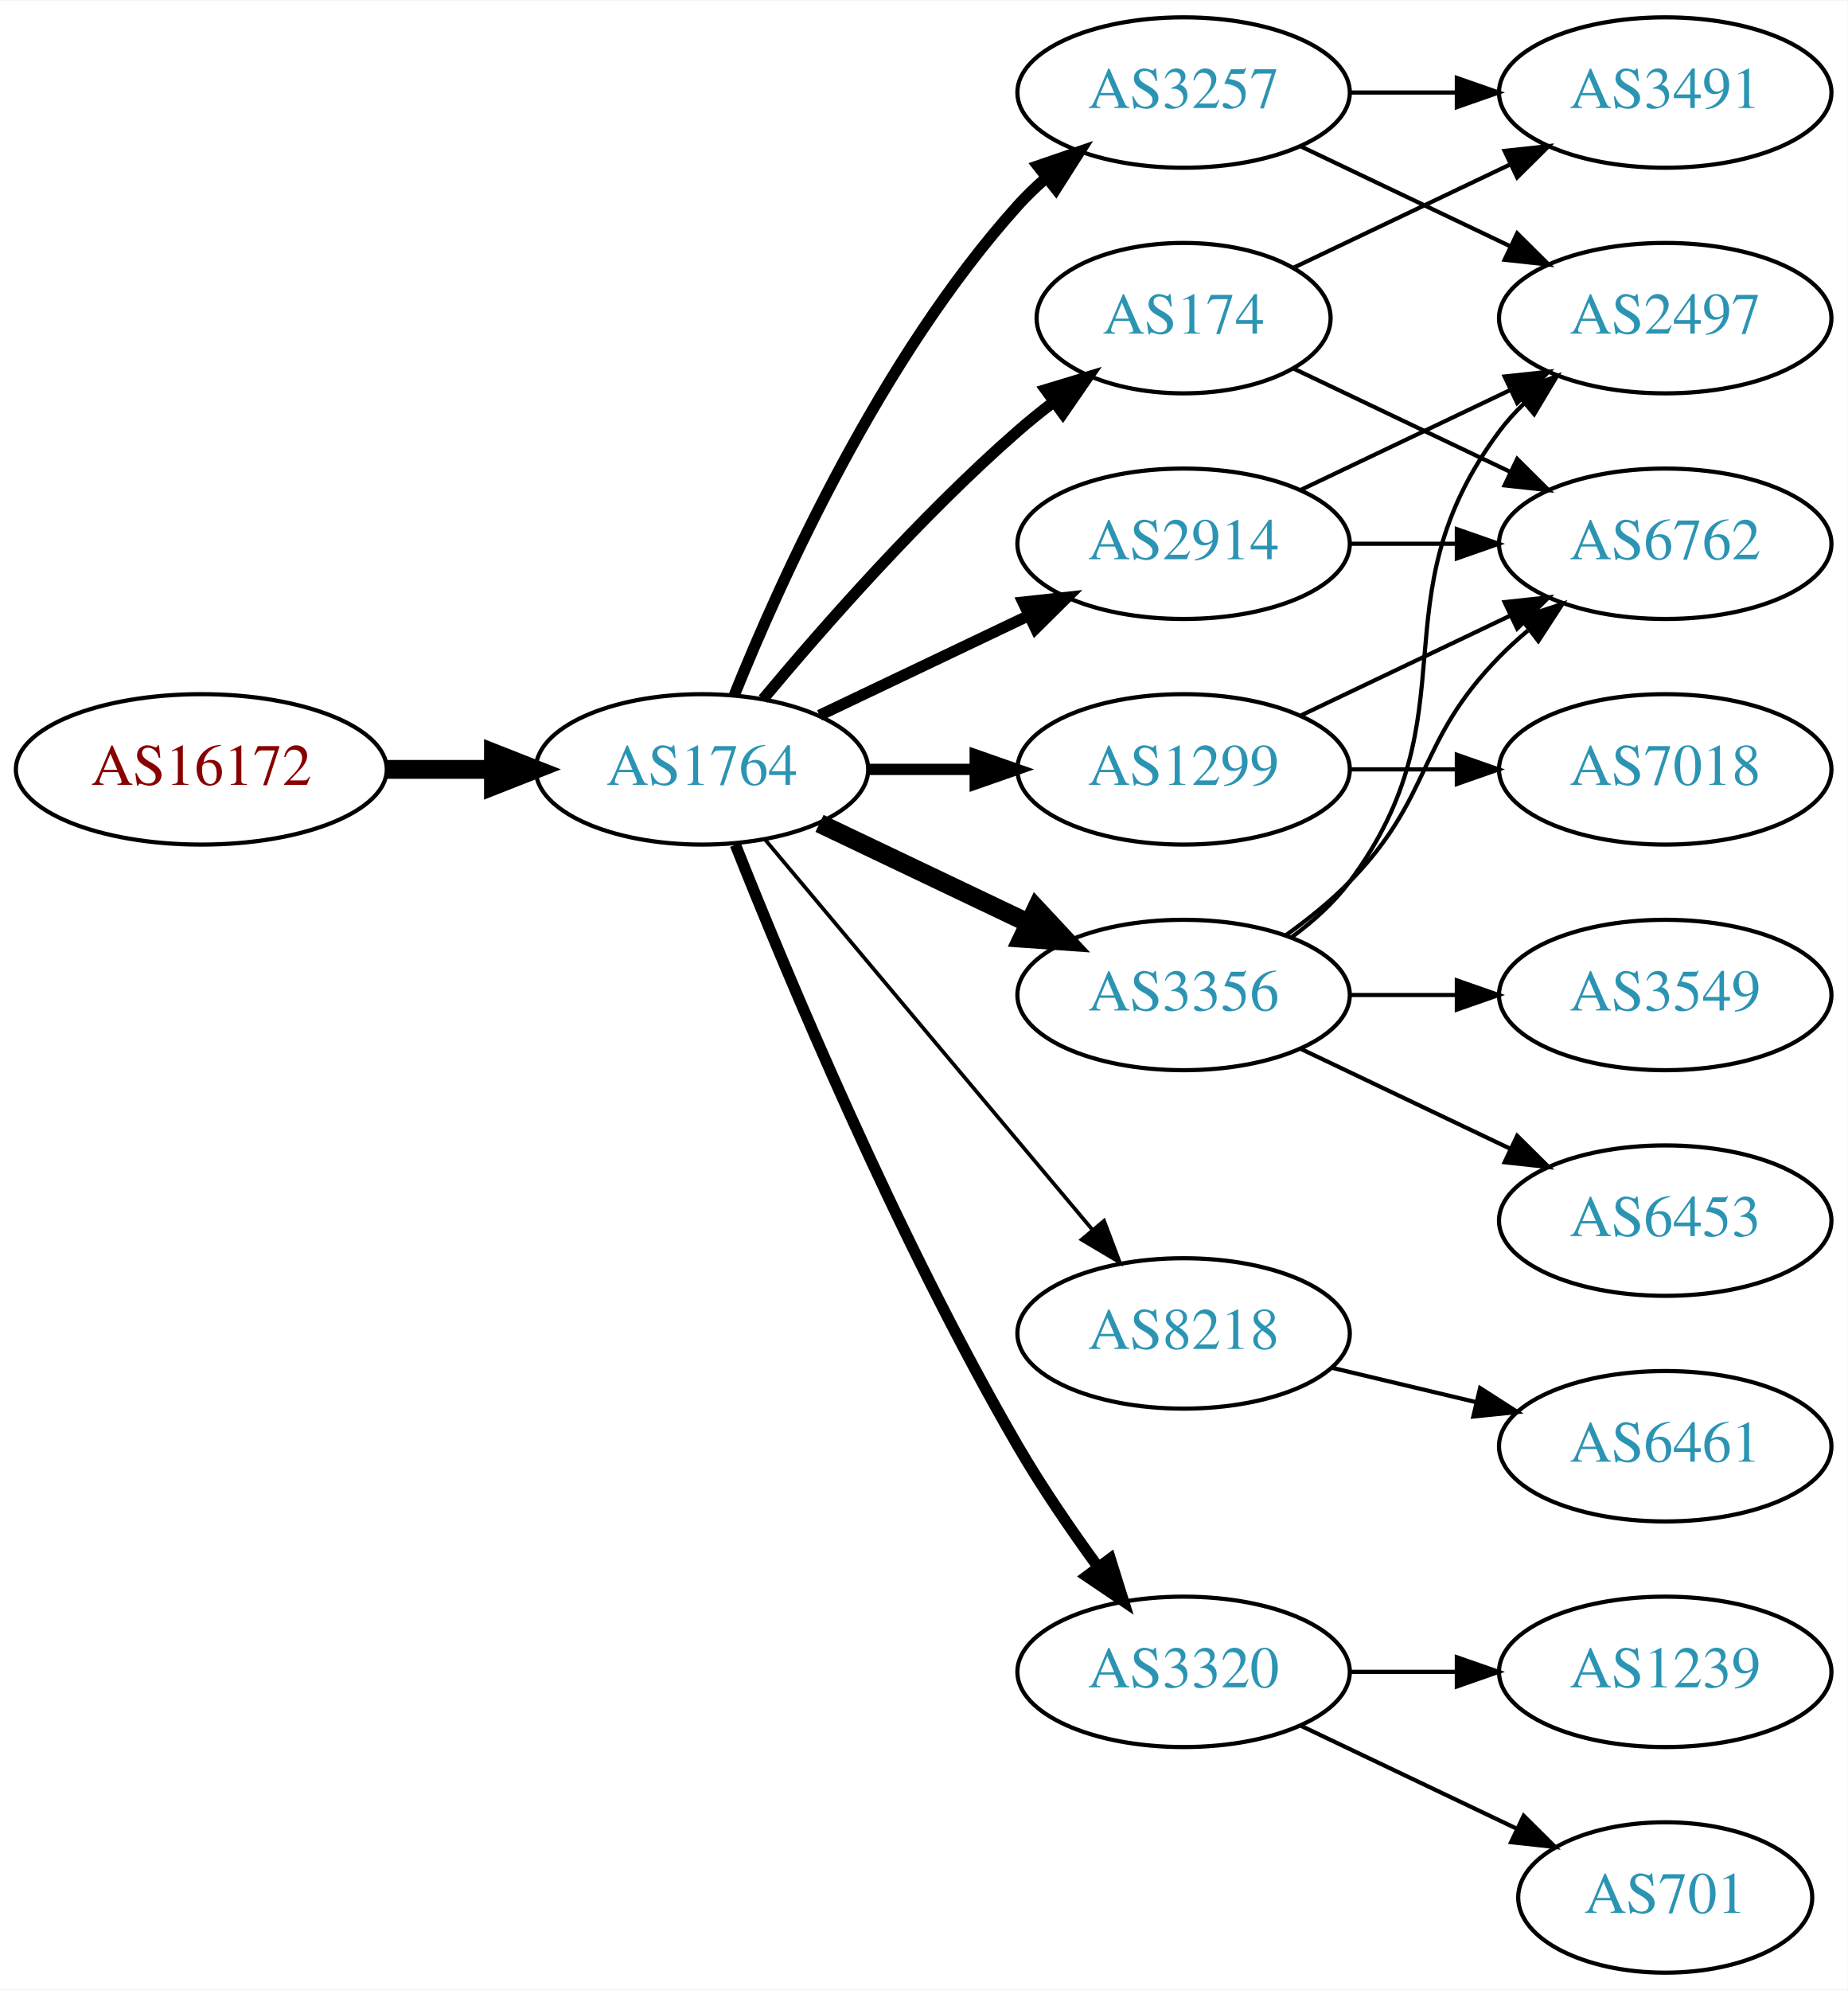
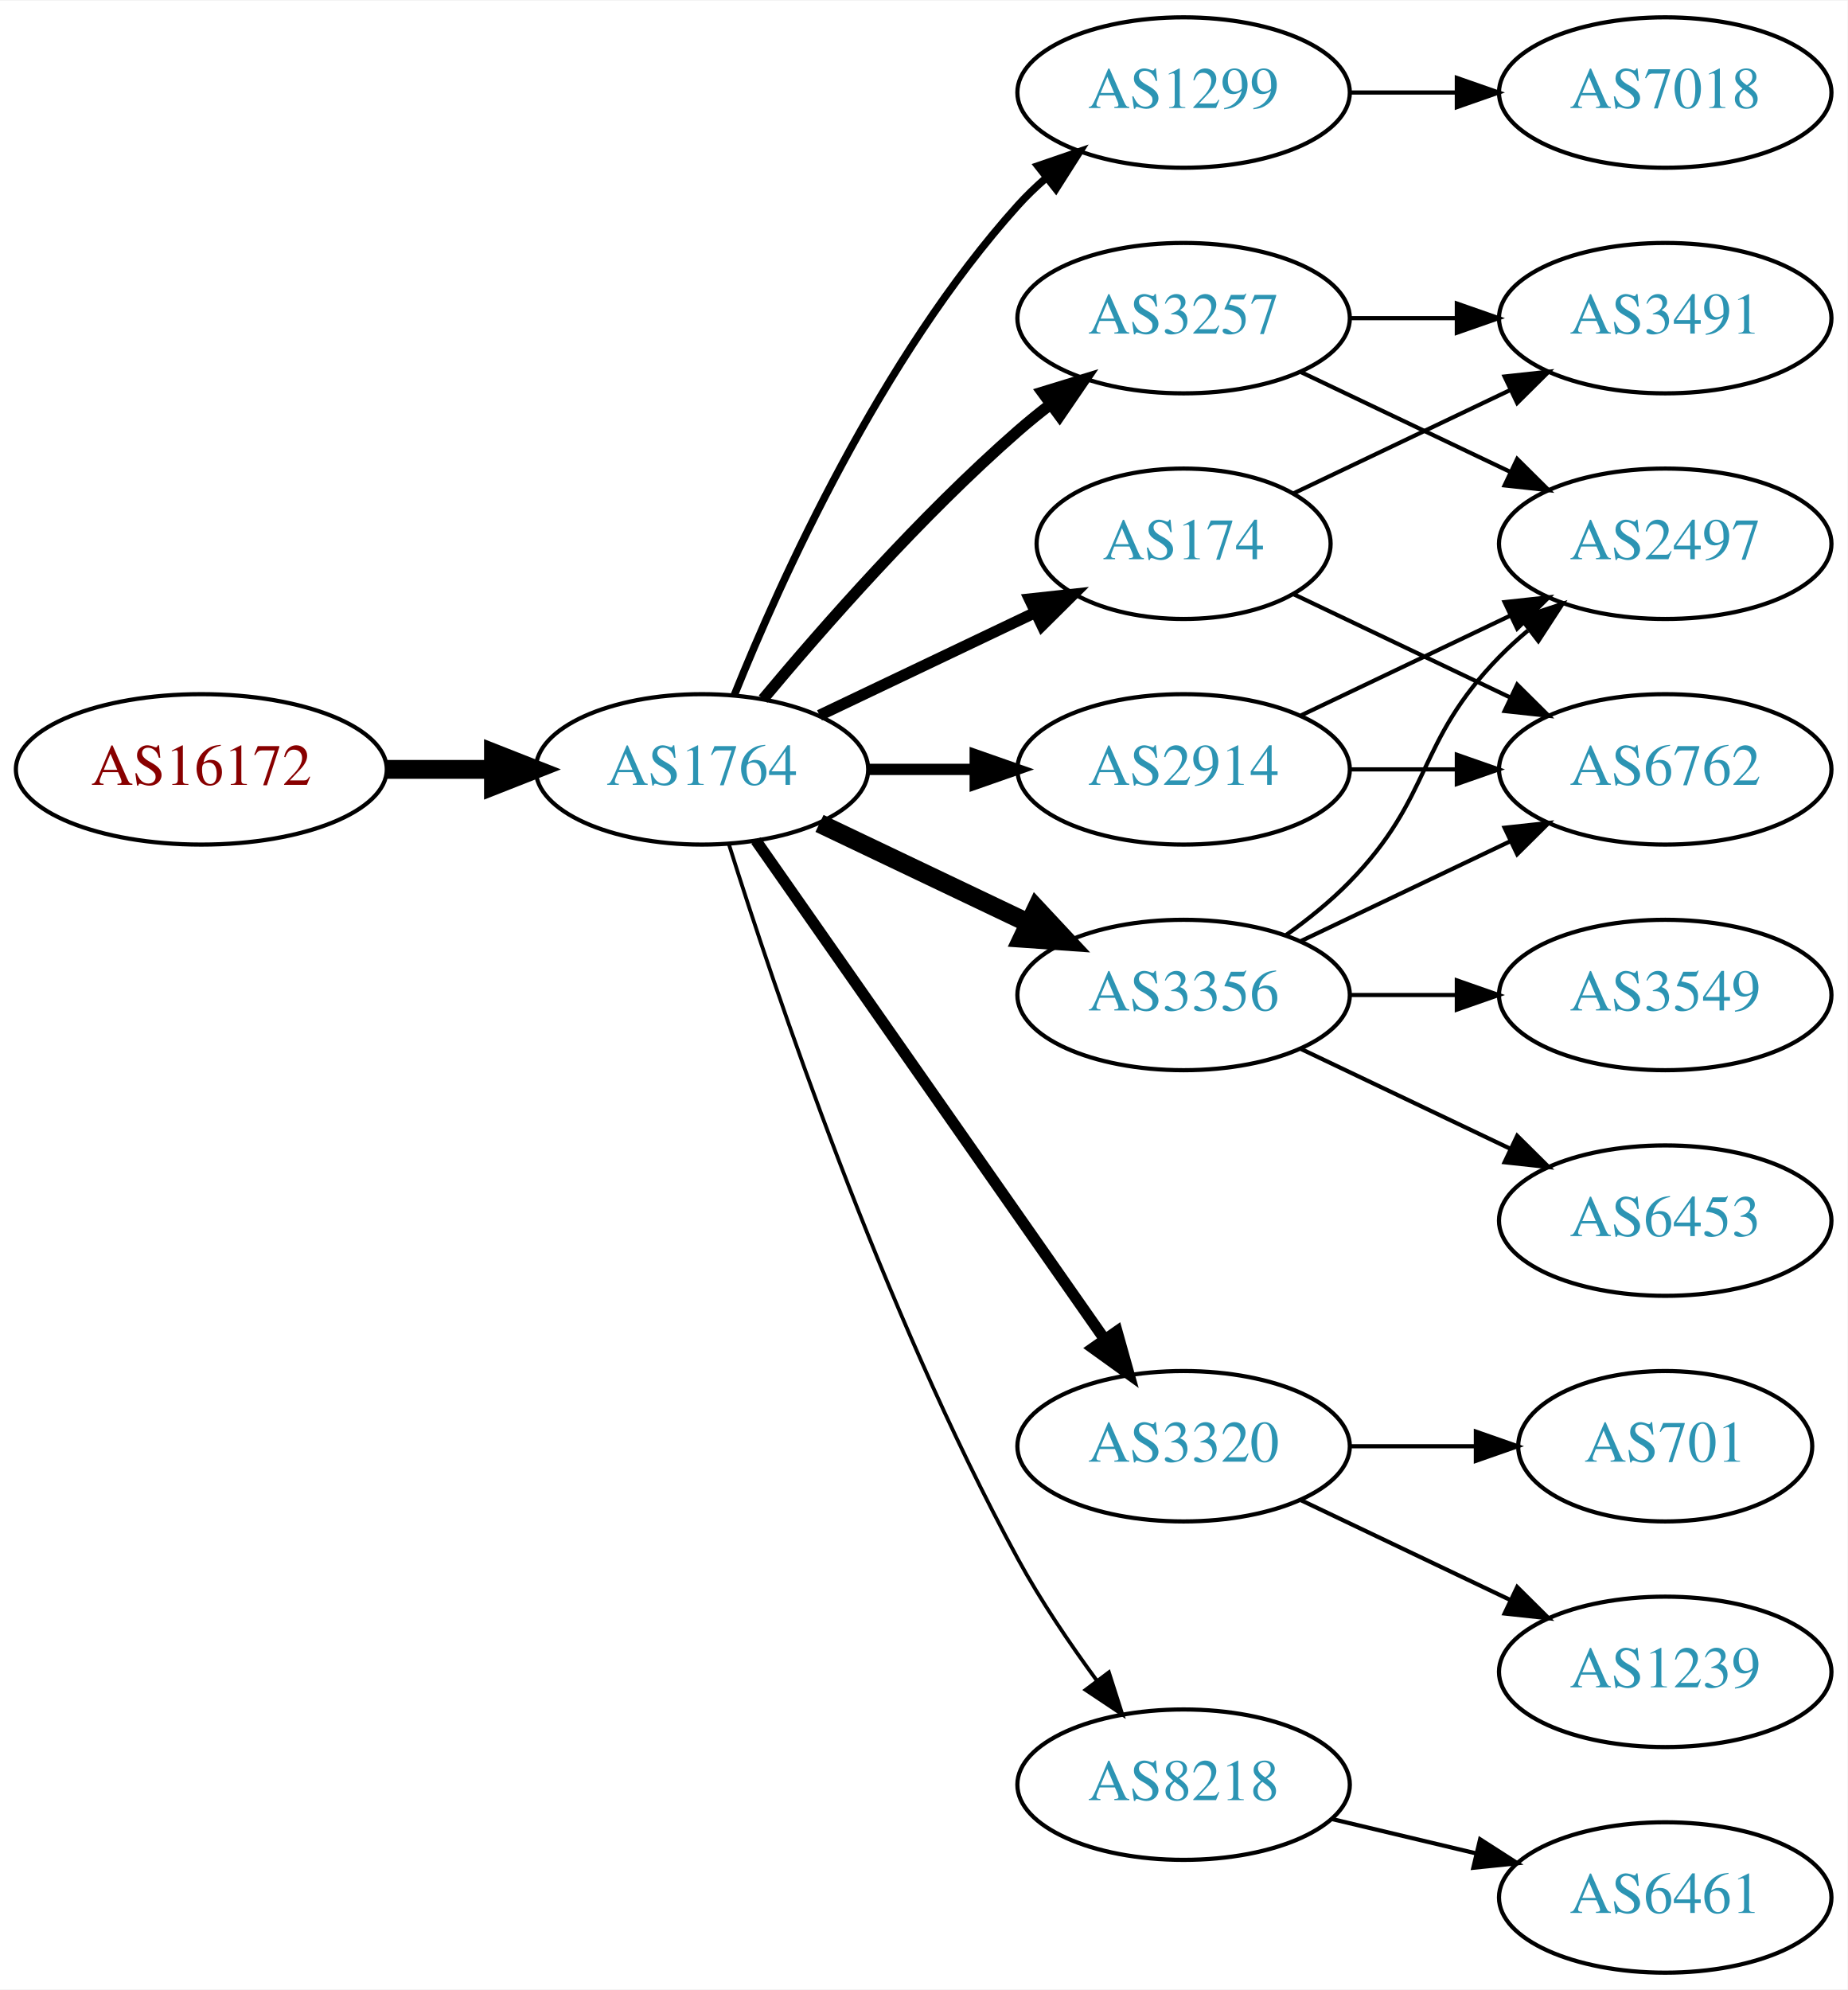
<svg xmlns="http://www.w3.org/2000/svg" xmlns:xlink="http://www.w3.org/1999/xlink" width="442pt" height="476pt" viewBox="0.00 0.00 442.27 476.00">
  <g id="graph0" class="graph" transform="scale(1 1) rotate(0) translate(4 472)">
    <polygon fill="white" stroke="none" points="-4,4 -4,-472 438.271,-472 438.271,4 -4,4" />
    <g id="node1" class="node">
      <g id="a_node1">
        <a xlink:href="/asn/16172" xlink:title="AS16172 ~ JET-ERP Betriebsgesellschaft mbH [AT]">
          <ellipse fill="#ffffff" stroke="black" cx="44.196" cy="-288" rx="44.393" ry="18" />
          <text text-anchor="middle" x="44.196" y="-284.3" font-family="Times,serif" font-size="14.00" fill="#880000">AS16172</text>
        </a>
      </g>
    </g>
    <g id="node2" class="node">
      <g id="a_node2">
        <a xlink:href="/asn/1764" xlink:title="AS1764 ~ NEXTLAYER-AS [AT]">
          <ellipse fill="#ffffff" stroke="black" cx="164.039" cy="-288" rx="39.794" ry="18" />
          <text text-anchor="middle" x="164.039" y="-284.3" font-family="Times,serif" font-size="14.00" fill="#2c94b3">AS1764</text>
        </a>
      </g>
    </g>
    <g id="edge1" class="edge">
      <path fill="none" stroke="black" stroke-width="4.5" d="M88.407,-288C96.72,-288 105.482,-288 113.965,-288" />
      <polygon fill="black" stroke="black" stroke-width="4.5" points="114.123,-291.938 124.123,-288 114.123,-284.063 114.123,-291.938" />
    </g>
    <g id="node3" class="node">
      <g id="a_node3">
-         <a xlink:href="/asn/174" xlink:title="AS174 ~ Cogent Communications [US]">
-           <ellipse fill="#ffffff" stroke="black" cx="279.332" cy="-396" rx="35.194" ry="18" />
-           <text text-anchor="middle" x="279.332" y="-392.3" font-family="Times,serif" font-size="14.00" fill="#2c94b3">AS174</text>
+         <a xlink:href="/asn/1299" xlink:title="AS1299 ~ Telia Carrier [EU]">
+           <ellipse fill="#ffffff" stroke="black" cx="279.332" cy="-450" rx="39.794" ry="18" />
+           <text text-anchor="middle" x="279.332" y="-446.3" font-family="Times,serif" font-size="14.00" fill="#2c94b3">AS1299</text>
        </a>
      </g>
    </g>
    <g id="edge2" class="edge">
-       <path fill="none" stroke="black" stroke-width="2.7" d="M178.669,-304.817C192.951,-321.929 216.498,-348.745 239.685,-369 242.355,-371.332 245.228,-373.648 248.158,-375.886" />
-       <polygon fill="black" stroke="black" stroke-width="2.7" points="246.309,-378.87 256.449,-381.939 250.436,-373.216 246.309,-378.87" />
+       <path fill="none" stroke="black" stroke-width="1.8" d="M171.786,-305.787C182.837,-333.243 206.891,-386.578 239.685,-423 241.688,-425.224 243.906,-427.363 246.239,-429.397" />
+       <polygon fill="black" stroke="black" stroke-width="1.8" points="244.437,-432.433 254.458,-435.873 248.769,-426.935 244.437,-432.433" />
    </g>
    <g id="node4" class="node">
      <g id="a_node4">
-         <a xlink:href="/asn/8218" xlink:title="AS8218 ~ legacy Neotelecoms [FR]">
-           <ellipse fill="#ffffff" stroke="black" cx="279.332" cy="-153" rx="39.794" ry="18" />
-           <text text-anchor="middle" x="279.332" y="-149.3" font-family="Times,serif" font-size="14.00" fill="#2c94b3">AS8218</text>
-         </a>
-       </g>
-     </g>
-     <g id="edge3" class="edge">
-       <path fill="none" stroke="black" stroke-width="0.9" d="M179.158,-271.175C198.833,-247.731 234.637,-205.066 257.415,-177.924" />
-       <polygon fill="black" stroke="black" stroke-width="0.9" points="260.287,-179.947 264.034,-170.037 254.925,-175.447 260.287,-179.947" />
-     </g>
-     <g id="node5" class="node">
-       <g id="a_node5">
-         <a xlink:href="/asn/3257" xlink:title="AS3257 ~ GTT [DE]">
-           <ellipse fill="#ffffff" stroke="black" cx="279.332" cy="-450" rx="39.794" ry="18" />
-           <text text-anchor="middle" x="279.332" y="-446.3" font-family="Times,serif" font-size="14.00" fill="#2c94b3">AS3257</text>
-         </a>
-       </g>
-     </g>
-     <g id="edge4" class="edge">
-       <path fill="none" stroke="black" stroke-width="2.7" d="M171.786,-305.787C182.837,-333.243 206.891,-386.578 239.685,-423 241.688,-425.224 243.906,-427.363 246.239,-429.397" />
-       <polygon fill="black" stroke="black" stroke-width="2.7" points="244.437,-432.433 254.458,-435.873 248.769,-426.935 244.437,-432.433" />
-     </g>
-     <g id="node6" class="node">
-       <g id="a_node6">
-         <a xlink:href="/asn/2914" xlink:title="AS2914 ~ NTT America, Inc. [US]">
-           <ellipse fill="#ffffff" stroke="black" cx="279.332" cy="-342" rx="39.794" ry="18" />
-           <text text-anchor="middle" x="279.332" y="-338.3" font-family="Times,serif" font-size="14.00" fill="#2c94b3">AS2914</text>
-         </a>
-       </g>
-     </g>
-     <g id="edge5" class="edge">
-       <path fill="none" stroke="black" stroke-width="2.7" d="M192.175,-300.934C207.169,-308.081 225.99,-317.052 242.213,-324.785" />
-       <polygon fill="black" stroke="black" stroke-width="2.7" points="240.884,-328.028 251.417,-329.171 243.895,-321.709 240.884,-328.028" />
-     </g>
-     <g id="node7" class="node">
-       <g id="a_node7">
-         <a xlink:href="/asn/1299" xlink:title="AS1299 ~ Telia Carrier [EU]">
-           <ellipse fill="#ffffff" stroke="black" cx="279.332" cy="-288" rx="39.794" ry="18" />
-           <text text-anchor="middle" x="279.332" y="-284.3" font-family="Times,serif" font-size="14.00" fill="#2c94b3">AS1299</text>
-         </a>
-       </g>
-     </g>
-     <g id="edge6" class="edge">
-       <path fill="none" stroke="black" stroke-width="2.7" d="M203.711,-288C211.914,-288 220.678,-288 229.21,-288" />
-       <polygon fill="black" stroke="black" stroke-width="2.7" points="229.449,-291.5 239.449,-288 229.449,-284.5 229.449,-291.5" />
-     </g>
-     <g id="node8" class="node">
-       <g id="a_node8">
        <a xlink:href="/asn/3356" xlink:title="AS3356 ~ Level 3 Parent, LLC [US]">
          <ellipse fill="#ffffff" stroke="black" cx="279.332" cy="-234" rx="39.794" ry="18" />
          <text text-anchor="middle" x="279.332" y="-230.3" font-family="Times,serif" font-size="14.00" fill="#2c94b3">AS3356</text>
        </a>
      </g>
    </g>
-     <g id="edge7" class="edge">
+     <g id="edge3" class="edge">
      <path fill="none" stroke="black" stroke-width="4.5" d="M192.175,-275.066C207.169,-267.919 225.99,-258.948 242.213,-251.215" />
      <polygon fill="black" stroke="black" stroke-width="4.5" points="244.084,-254.686 251.417,-246.829 240.695,-247.577 244.084,-254.686" />
    </g>
+     <g id="node5" class="node">
+       <g id="a_node5">
+         <a xlink:href="/asn/174" xlink:title="AS174 ~ Cogent Communications [US]">
+           <ellipse fill="#ffffff" stroke="black" cx="279.332" cy="-342" rx="35.194" ry="18" />
+           <text text-anchor="middle" x="279.332" y="-338.3" font-family="Times,serif" font-size="14.00" fill="#2c94b3">AS174</text>
+         </a>
+       </g>
+     </g>
+     <g id="edge4" class="edge">
+       <path fill="none" stroke="black" stroke-width="2.7" d="M192.175,-300.934C207.607,-308.29 227.092,-317.577 243.628,-325.459" />
+       <polygon fill="black" stroke="black" stroke-width="2.7" points="242.436,-328.768 252.969,-329.911 245.448,-322.449 242.436,-328.768" />
+     </g>
+     <g id="node6" class="node">
+       <g id="a_node6">
+         <a xlink:href="/asn/3257" xlink:title="AS3257 ~ GTT [DE]">
+           <ellipse fill="#ffffff" stroke="black" cx="279.332" cy="-396" rx="39.794" ry="18" />
+           <text text-anchor="middle" x="279.332" y="-392.3" font-family="Times,serif" font-size="14.00" fill="#2c94b3">AS3257</text>
+         </a>
+       </g>
+     </g>
+     <g id="edge5" class="edge">
+       <path fill="none" stroke="black" stroke-width="2.7" d="M178.669,-304.817C192.951,-321.929 216.498,-348.745 239.685,-369 242.151,-371.154 244.789,-373.294 247.487,-375.372" />
+       <polygon fill="black" stroke="black" stroke-width="2.7" points="245.512,-378.264 255.641,-381.37 249.66,-372.625 245.512,-378.264" />
+     </g>
+     <g id="node7" class="node">
+       <g id="a_node7">
+         <a xlink:href="/asn/3320" xlink:title="AS3320 ~ DTAG [DE]">
+           <ellipse fill="#ffffff" stroke="black" cx="279.332" cy="-126" rx="39.794" ry="18" />
+           <text text-anchor="middle" x="279.332" y="-122.3" font-family="Times,serif" font-size="14.00" fill="#2c94b3">AS3320</text>
+         </a>
+       </g>
+     </g>
+     <g id="edge6" class="edge">
+       <path fill="none" stroke="black" stroke-width="2.7" d="M176.949,-270.969C196.871,-242.483 237.06,-185.015 260.41,-151.626" />
+       <polygon fill="black" stroke="black" stroke-width="2.7" points="263.377,-153.491 266.24,-143.29 257.641,-149.479 263.377,-153.491" />
+     </g>
+     <g id="node8" class="node">
+       <g id="a_node8">
+         <a xlink:href="/asn/2914" xlink:title="AS2914 ~ NTT America, Inc. [US]">
+           <ellipse fill="#ffffff" stroke="black" cx="279.332" cy="-288" rx="39.794" ry="18" />
+           <text text-anchor="middle" x="279.332" y="-284.3" font-family="Times,serif" font-size="14.00" fill="#2c94b3">AS2914</text>
+         </a>
+       </g>
+     </g>
+     <g id="edge7" class="edge">
+       <path fill="none" stroke="black" stroke-width="2.7" d="M203.711,-288C211.914,-288 220.678,-288 229.21,-288" />
+       <polygon fill="black" stroke="black" stroke-width="2.7" points="229.449,-291.5 239.449,-288 229.449,-284.5 229.449,-291.5" />
+     </g>
    <g id="node9" class="node">
      <g id="a_node9">
-         <a xlink:href="/asn/3320" xlink:title="AS3320 ~ DTAG [DE]">
-           <ellipse fill="#ffffff" stroke="black" cx="279.332" cy="-72" rx="39.794" ry="18" />
-           <text text-anchor="middle" x="279.332" y="-68.3" font-family="Times,serif" font-size="14.00" fill="#2c94b3">AS3320</text>
+         <a xlink:href="/asn/8218" xlink:title="AS8218 ~ legacy Neotelecoms [FR]">
+           <ellipse fill="#ffffff" stroke="black" cx="279.332" cy="-45" rx="39.794" ry="18" />
+           <text text-anchor="middle" x="279.332" y="-41.3" font-family="Times,serif" font-size="14.00" fill="#2c94b3">AS8218</text>
        </a>
      </g>
    </g>
    <g id="edge8" class="edge">
-       <path fill="none" stroke="black" stroke-width="2.7" d="M172.042,-269.949C184.169,-239.43 210.587,-176.067 239.685,-126 245.392,-116.181 252.43,-105.922 258.929,-97.016" />
-       <polygon fill="black" stroke="black" stroke-width="2.7" points="261.77,-99.061 264.934,-88.95 256.155,-94.881 261.77,-99.061" />
+       <path fill="none" stroke="black" stroke-width="0.9" d="M170.46,-270.159C181.231,-235.854 207.122,-158.797 239.685,-99 245.117,-89.026 252.091,-78.731 258.617,-69.84" />
+       <polygon fill="black" stroke="black" stroke-width="0.9" points="261.45,-71.895 264.67,-61.802 255.858,-67.684 261.45,-71.895" />
+     </g>
+     <g id="node10" class="node">
+       <g id="a_node10">
+         <a xlink:href="/asn/7018" xlink:title="AS7018 ~ AT&amp;T Services, Inc. [US]">
+           <ellipse fill="#ffffff" stroke="black" cx="394.625" cy="-450" rx="39.794" ry="18" />
+           <text text-anchor="middle" x="394.625" y="-446.3" font-family="Times,serif" font-size="14.00" fill="#2c94b3">AS7018</text>
+         </a>
+       </g>
+     </g>
+     <g id="edge9" class="edge">
+       <path fill="none" stroke="black" d="M319.004,-450C327.207,-450 335.971,-450 344.503,-450" />
+       <polygon fill="black" stroke="black" points="344.742,-453.5 354.742,-450 344.742,-446.5 344.742,-453.5" />
    </g>
    <g id="node12" class="node">
      <g id="a_node12">
-         <a xlink:href="/asn/3491" xlink:title="AS3491 ~ PCCW Global, Inc. [US]">
-           <ellipse fill="#ffffff" stroke="black" cx="394.625" cy="-450" rx="39.794" ry="18" />
-           <text text-anchor="middle" x="394.625" y="-446.3" font-family="Times,serif" font-size="14.00" fill="#2c94b3">AS3491</text>
+         <a xlink:href="/asn/6762" xlink:title="AS6762 ~ TELECOM ITALIA SPARKLE S.p.A. [IT]">
+           <ellipse fill="#ffffff" stroke="black" cx="394.625" cy="-288" rx="39.794" ry="18" />
+           <text text-anchor="middle" x="394.625" y="-284.3" font-family="Times,serif" font-size="14.00" fill="#2c94b3">AS6762</text>
        </a>
      </g>
    </g>
    <g id="edge13" class="edge">
-       <path fill="none" stroke="black" d="M305.757,-408.119C321.059,-415.413 340.783,-424.814 357.665,-432.86" />
-       <polygon fill="black" stroke="black" points="356.172,-436.026 366.705,-437.169 359.184,-429.707 356.172,-436.026" />
+       <path fill="none" stroke="black" d="M307.468,-246.934C322.462,-254.081 341.283,-263.052 357.506,-270.785" />
+       <polygon fill="black" stroke="black" points="356.177,-274.028 366.71,-275.171 359.188,-267.709 356.177,-274.028" />
    </g>
    <g id="node13" class="node">
      <g id="a_node13">
-         <a xlink:href="/asn/6762" xlink:title="AS6762 ~ TELECOM ITALIA SPARKLE S.p.A. [IT]">
+         <a xlink:href="/asn/2497" xlink:title="AS2497 ~ Internet Initiative Japan Inc. [JP]">
          <ellipse fill="#ffffff" stroke="black" cx="394.625" cy="-342" rx="39.794" ry="18" />
-           <text text-anchor="middle" x="394.625" y="-338.3" font-family="Times,serif" font-size="14.00" fill="#2c94b3">AS6762</text>
+           <text text-anchor="middle" x="394.625" y="-338.3" font-family="Times,serif" font-size="14.00" fill="#2c94b3">AS2497</text>
        </a>
      </g>
    </g>
    <g id="edge12" class="edge">
-       <path fill="none" stroke="black" d="M305.757,-383.881C321.059,-376.587 340.783,-367.186 357.665,-359.14" />
-       <polygon fill="black" stroke="black" points="359.184,-362.293 366.705,-354.831 356.172,-355.974 359.184,-362.293" />
-     </g>
-     <g id="node10" class="node">
-       <g id="a_node10">
-         <a xlink:href="/asn/6461" xlink:title="AS6461 ~ Zayo Bandwidth [US]">
-           <ellipse fill="#ffffff" stroke="black" cx="394.625" cy="-126" rx="39.794" ry="18" />
-           <text text-anchor="middle" x="394.625" y="-122.3" font-family="Times,serif" font-size="14.00" fill="#2c94b3">AS6461</text>
-         </a>
-       </g>
-     </g>
-     <g id="edge9" class="edge">
-       <path fill="none" stroke="black" d="M314.939,-144.752C325.81,-142.162 337.964,-139.265 349.407,-136.538" />
-       <polygon fill="black" stroke="black" points="350.313,-139.92 359.229,-134.197 348.69,-133.111 350.313,-139.92" />
-     </g>
-     <g id="node11" class="node">
-       <g id="a_node11">
-         <a xlink:href="/asn/2497" xlink:title="AS2497 ~ Internet Initiative Japan Inc. [JP]">
-           <ellipse fill="#ffffff" stroke="black" cx="394.625" cy="-396" rx="39.794" ry="18" />
-           <text text-anchor="middle" x="394.625" y="-392.3" font-family="Times,serif" font-size="14.00" fill="#2c94b3">AS2497</text>
-         </a>
-       </g>
-     </g>
-     <g id="edge10" class="edge">
-       <path fill="none" stroke="black" d="M307.468,-437.066C322.462,-429.919 341.283,-420.948 357.506,-413.215" />
-       <polygon fill="black" stroke="black" points="359.188,-416.291 366.71,-408.829 356.177,-409.972 359.188,-416.291" />
-     </g>
-     <g id="edge11" class="edge">
-       <path fill="none" stroke="black" d="M319.004,-450C327.207,-450 335.971,-450 344.503,-450" />
-       <polygon fill="black" stroke="black" points="344.742,-453.5 354.742,-450 344.742,-446.5 344.742,-453.5" />
-     </g>
-     <g id="edge14" class="edge">
-       <path fill="none" stroke="black" d="M307.468,-354.934C322.462,-362.081 341.283,-371.052 357.506,-378.785" />
-       <polygon fill="black" stroke="black" points="356.177,-382.028 366.71,-383.171 359.188,-375.709 356.177,-382.028" />
-     </g>
-     <g id="edge15" class="edge">
-       <path fill="none" stroke="black" d="M319.004,-342C327.207,-342 335.971,-342 344.503,-342" />
-       <polygon fill="black" stroke="black" points="344.742,-345.5 354.742,-342 344.742,-338.5 344.742,-345.5" />
-     </g>
-     <g id="edge17" class="edge">
-       <path fill="none" stroke="black" d="M307.468,-300.934C322.462,-308.081 341.283,-317.052 357.506,-324.785" />
-       <polygon fill="black" stroke="black" points="356.177,-328.028 366.71,-329.171 359.188,-321.709 356.177,-328.028" />
+       <path fill="none" stroke="black" d="M303.926,-248.389C309.182,-252.148 314.513,-256.437 318.978,-261 339.151,-281.617 334.806,-294.383 354.978,-315 357.071,-317.139 359.354,-319.218 361.731,-321.21" />
+       <polygon fill="black" stroke="black" points="359.974,-324.275 370.031,-327.611 364.249,-318.732 359.974,-324.275" />
    </g>
    <g id="node14" class="node">
      <g id="a_node14">
-         <a xlink:href="/asn/7018" xlink:title="AS7018 ~ AT&amp;T Services, Inc. [US]">
-           <ellipse fill="#ffffff" stroke="black" cx="394.625" cy="-288" rx="39.794" ry="18" />
-           <text text-anchor="middle" x="394.625" y="-284.3" font-family="Times,serif" font-size="14.00" fill="#2c94b3">AS7018</text>
-         </a>
-       </g>
-     </g>
-     <g id="edge16" class="edge">
-       <path fill="none" stroke="black" d="M319.004,-288C327.207,-288 335.971,-288 344.503,-288" />
-       <polygon fill="black" stroke="black" points="344.742,-291.5 354.742,-288 344.742,-284.5 344.742,-291.5" />
-     </g>
-     <g id="edge20" class="edge">
-       <path fill="none" stroke="black" d="M305.262,-247.882C310.338,-251.611 315.256,-256.016 318.978,-261 349.249,-301.542 324.707,-328.458 354.978,-369 356.723,-371.336 358.73,-373.545 360.893,-375.617" />
-       <polygon fill="black" stroke="black" points="358.771,-378.405 368.694,-382.118 363.253,-373.027 358.771,-378.405" />
-     </g>
-     <g id="edge18" class="edge">
-       <path fill="none" stroke="black" d="M303.926,-248.389C309.182,-252.148 314.513,-256.437 318.978,-261 339.151,-281.617 334.806,-294.383 354.978,-315 357.071,-317.139 359.354,-319.218 361.731,-321.21" />
-       <polygon fill="black" stroke="black" points="359.974,-324.275 370.031,-327.611 364.249,-318.732 359.974,-324.275" />
-     </g>
-     <g id="node15" class="node">
-       <g id="a_node15">
        <a xlink:href="/asn/6453" xlink:title="AS6453 ~ TATA COMMUNICATIONS (AMERICA) INC [US]">
          <ellipse fill="#ffffff" stroke="black" cx="394.625" cy="-180" rx="39.794" ry="18" />
          <text text-anchor="middle" x="394.625" y="-176.3" font-family="Times,serif" font-size="14.00" fill="#2c94b3">AS6453</text>
        </a>
      </g>
    </g>
-     <g id="edge19" class="edge">
+     <g id="edge14" class="edge">
      <path fill="none" stroke="black" d="M307.468,-221.066C322.462,-213.919 341.283,-204.948 357.506,-197.215" />
      <polygon fill="black" stroke="black" points="359.188,-200.291 366.71,-192.829 356.177,-193.972 359.188,-200.291" />
    </g>
-     <g id="node16" class="node">
-       <g id="a_node16">
+     <g id="node15" class="node">
+       <g id="a_node15">
        <a xlink:href="/asn/3549" xlink:title="AS3549 ~ Level 3 Parent, LLC [US]">
          <ellipse fill="#ffffff" stroke="black" cx="394.625" cy="-234" rx="39.794" ry="18" />
          <text text-anchor="middle" x="394.625" y="-230.3" font-family="Times,serif" font-size="14.00" fill="#2c94b3">AS3549</text>
        </a>
      </g>
    </g>
-     <g id="edge21" class="edge">
+     <g id="edge15" class="edge">
      <path fill="none" stroke="black" d="M319.004,-234C327.207,-234 335.971,-234 344.503,-234" />
      <polygon fill="black" stroke="black" points="344.742,-237.5 354.742,-234 344.742,-230.5 344.742,-237.5" />
+     </g>
+     <g id="node11" class="node">
+       <g id="a_node11">
+         <a xlink:href="/asn/3491" xlink:title="AS3491 ~ PCCW Global, Inc. [US]">
+           <ellipse fill="#ffffff" stroke="black" cx="394.625" cy="-396" rx="39.794" ry="18" />
+           <text text-anchor="middle" x="394.625" y="-392.3" font-family="Times,serif" font-size="14.00" fill="#2c94b3">AS3491</text>
+         </a>
+       </g>
+     </g>
+     <g id="edge10" class="edge">
+       <path fill="none" stroke="black" d="M305.757,-354.119C321.059,-361.413 340.783,-370.814 357.665,-378.86" />
+       <polygon fill="black" stroke="black" points="356.172,-382.026 366.705,-383.169 359.184,-375.707 356.172,-382.026" />
+     </g>
+     <g id="edge11" class="edge">
+       <path fill="none" stroke="black" d="M305.757,-329.881C321.059,-322.587 340.783,-313.186 357.665,-305.14" />
+       <polygon fill="black" stroke="black" points="359.184,-308.293 366.705,-300.831 356.172,-301.974 359.184,-308.293" />
+     </g>
+     <g id="edge17" class="edge">
+       <path fill="none" stroke="black" d="M319.004,-396C327.207,-396 335.971,-396 344.503,-396" />
+       <polygon fill="black" stroke="black" points="344.742,-399.5 354.742,-396 344.742,-392.5 344.742,-399.5" />
+     </g>
+     <g id="edge16" class="edge">
+       <path fill="none" stroke="black" d="M307.468,-383.066C322.462,-375.919 341.283,-366.948 357.506,-359.215" />
+       <polygon fill="black" stroke="black" points="359.188,-362.291 366.71,-354.829 356.177,-355.972 359.188,-362.291" />
+     </g>
+     <g id="node16" class="node">
+       <g id="a_node16">
+         <a xlink:href="/asn/1239" xlink:title="AS1239 ~ Sprint [US]">
+           <ellipse fill="#ffffff" stroke="black" cx="394.625" cy="-72" rx="39.794" ry="18" />
+           <text text-anchor="middle" x="394.625" y="-68.3" font-family="Times,serif" font-size="14.00" fill="#2c94b3">AS1239</text>
+         </a>
+       </g>
+     </g>
+     <g id="edge18" class="edge">
+       <path fill="none" stroke="black" d="M307.468,-113.066C322.462,-105.919 341.283,-96.948 357.506,-89.215" />
+       <polygon fill="black" stroke="black" points="359.188,-92.291 366.71,-84.829 356.177,-85.972 359.188,-92.291" />
    </g>
    <g id="node17" class="node">
      <g id="a_node17">
        <a xlink:href="/asn/701" xlink:title="AS701 ~ UUNET [US]">
-           <ellipse fill="#ffffff" stroke="black" cx="394.625" cy="-18" rx="35.194" ry="18" />
-           <text text-anchor="middle" x="394.625" y="-14.3" font-family="Times,serif" font-size="14.00" fill="#2c94b3">AS701</text>
-         </a>
-       </g>
-     </g>
-     <g id="edge22" class="edge">
-       <path fill="none" stroke="black" d="M307.468,-59.066C322.9,-51.71 342.385,-42.423 358.92,-34.541" />
-       <polygon fill="black" stroke="black" points="360.741,-37.551 368.262,-30.089 357.729,-31.232 360.741,-37.551" />
+           <ellipse fill="#ffffff" stroke="black" cx="394.625" cy="-126" rx="35.194" ry="18" />
+           <text text-anchor="middle" x="394.625" y="-122.3" font-family="Times,serif" font-size="14.00" fill="#2c94b3">AS701</text>
+         </a>
+       </g>
+     </g>
+     <g id="edge19" class="edge">
+       <path fill="none" stroke="black" d="M319.004,-126C328.709,-126 339.2,-126 349.163,-126" />
+       <polygon fill="black" stroke="black" points="349.299,-129.5 359.299,-126 349.299,-122.5 349.299,-129.5" />
+     </g>
+     <g id="edge20" class="edge">
+       <path fill="none" stroke="black" d="M319.004,-288C327.207,-288 335.971,-288 344.503,-288" />
+       <polygon fill="black" stroke="black" points="344.742,-291.5 354.742,-288 344.742,-284.5 344.742,-291.5" />
+     </g>
+     <g id="edge21" class="edge">
+       <path fill="none" stroke="black" d="M307.468,-300.934C322.462,-308.081 341.283,-317.052 357.506,-324.785" />
+       <polygon fill="black" stroke="black" points="356.177,-328.028 366.71,-329.171 359.188,-321.709 356.177,-328.028" />
    </g>
    <g id="node18" class="node">
      <g id="a_node18">
-         <a xlink:href="/asn/1239" xlink:title="AS1239 ~ Sprint [US]">
-           <ellipse fill="#ffffff" stroke="black" cx="394.625" cy="-72" rx="39.794" ry="18" />
-           <text text-anchor="middle" x="394.625" y="-68.3" font-family="Times,serif" font-size="14.00" fill="#2c94b3">AS1239</text>
-         </a>
-       </g>
-     </g>
-     <g id="edge23" class="edge">
-       <path fill="none" stroke="black" d="M319.004,-72C327.207,-72 335.971,-72 344.503,-72" />
-       <polygon fill="black" stroke="black" points="344.742,-75.5 354.742,-72 344.742,-68.5 344.742,-75.5" />
+         <a xlink:href="/asn/6461" xlink:title="AS6461 ~ Zayo Bandwidth [US]">
+           <ellipse fill="#ffffff" stroke="black" cx="394.625" cy="-18" rx="39.794" ry="18" />
+           <text text-anchor="middle" x="394.625" y="-14.3" font-family="Times,serif" font-size="14.00" fill="#2c94b3">AS6461</text>
+         </a>
+       </g>
+     </g>
+     <g id="edge22" class="edge">
+       <path fill="none" stroke="black" d="M314.939,-36.752C325.81,-34.162 337.964,-31.265 349.407,-28.538" />
+       <polygon fill="black" stroke="black" points="350.313,-31.92 359.229,-26.197 348.69,-25.111 350.313,-31.92" />
    </g>
  </g>
</svg>
